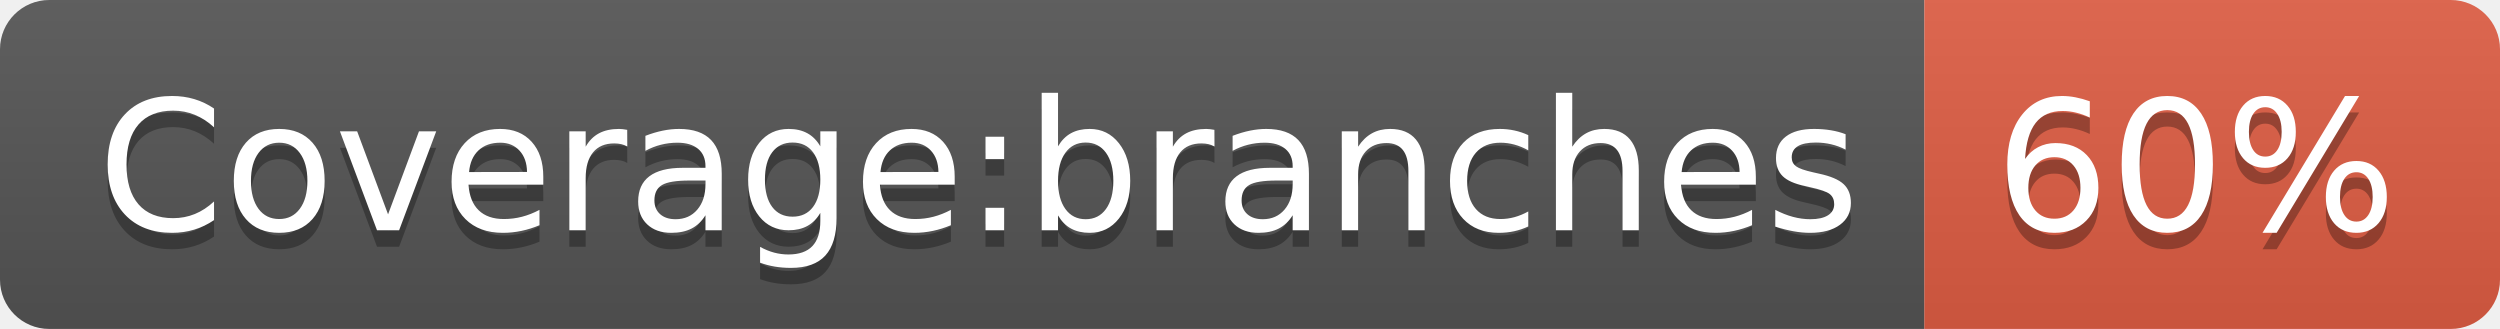
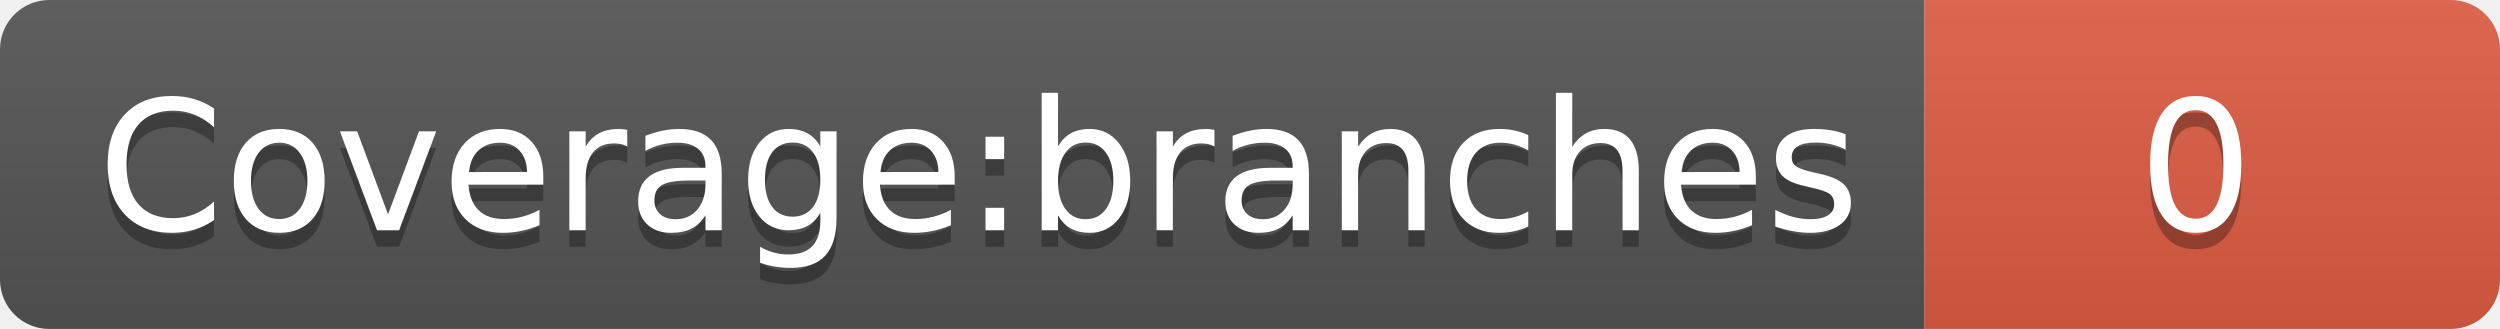
- <svg xmlns="http://www.w3.org/2000/svg" width="152" height="20" role="img" aria-label="Coverage:branches: 60%">
+ <svg xmlns="http://www.w3.org/2000/svg" width="152" height="20" role="img" aria-label="Coverage:branches: 0%">
  <linearGradient id="s" x2="0" y2="100%">
    <stop offset="0" stop-color="#bbb" stop-opacity=".1" />
    <stop offset="1" stop-opacity=".1" />
  </linearGradient>
  <clipPath id="r">
    <rect width="152" height="20" rx="3" fill="#fff" />
  </clipPath>
  <g clip-path="url(#r)">
    <rect width="117" height="20" fill="#555" />
    <rect x="117" width="35" height="20" fill="#e05d44" />
    <rect width="152" height="20" fill="url(#s)" />
  </g>
  <g fill="#fff" text-anchor="middle" font-family="Verdana,Geneva,DejaVu Sans,sans-serif" text-rendering="geometricPrecision" font-size="110">
    <text aria-hidden="true" x="595" y="150" fill="#010101" fill-opacity=".3" transform="scale(.1)" textLength="1070">Coverage:branches</text>
    <text x="595" y="140" transform="scale(.1)" fill="#fff" textLength="1070">Coverage:branches</text>
-     <text aria-hidden="true" x="1335" y="150" fill="#010101" fill-opacity=".3" transform="scale(.1)" textLength="250">60%</text>
-     <text x="1335" y="140" transform="scale(.1)" fill="#fff" textLength="250">60%</text>
+     <text aria-hidden="true" x="1335" y="150" fill="#010101" fill-opacity=".3" transform="scale(.1)" textLength="250">0</text>
+     <text x="1335" y="140" transform="scale(.1)" fill="#fff" textLength="250">0</text>
  </g>
</svg>
